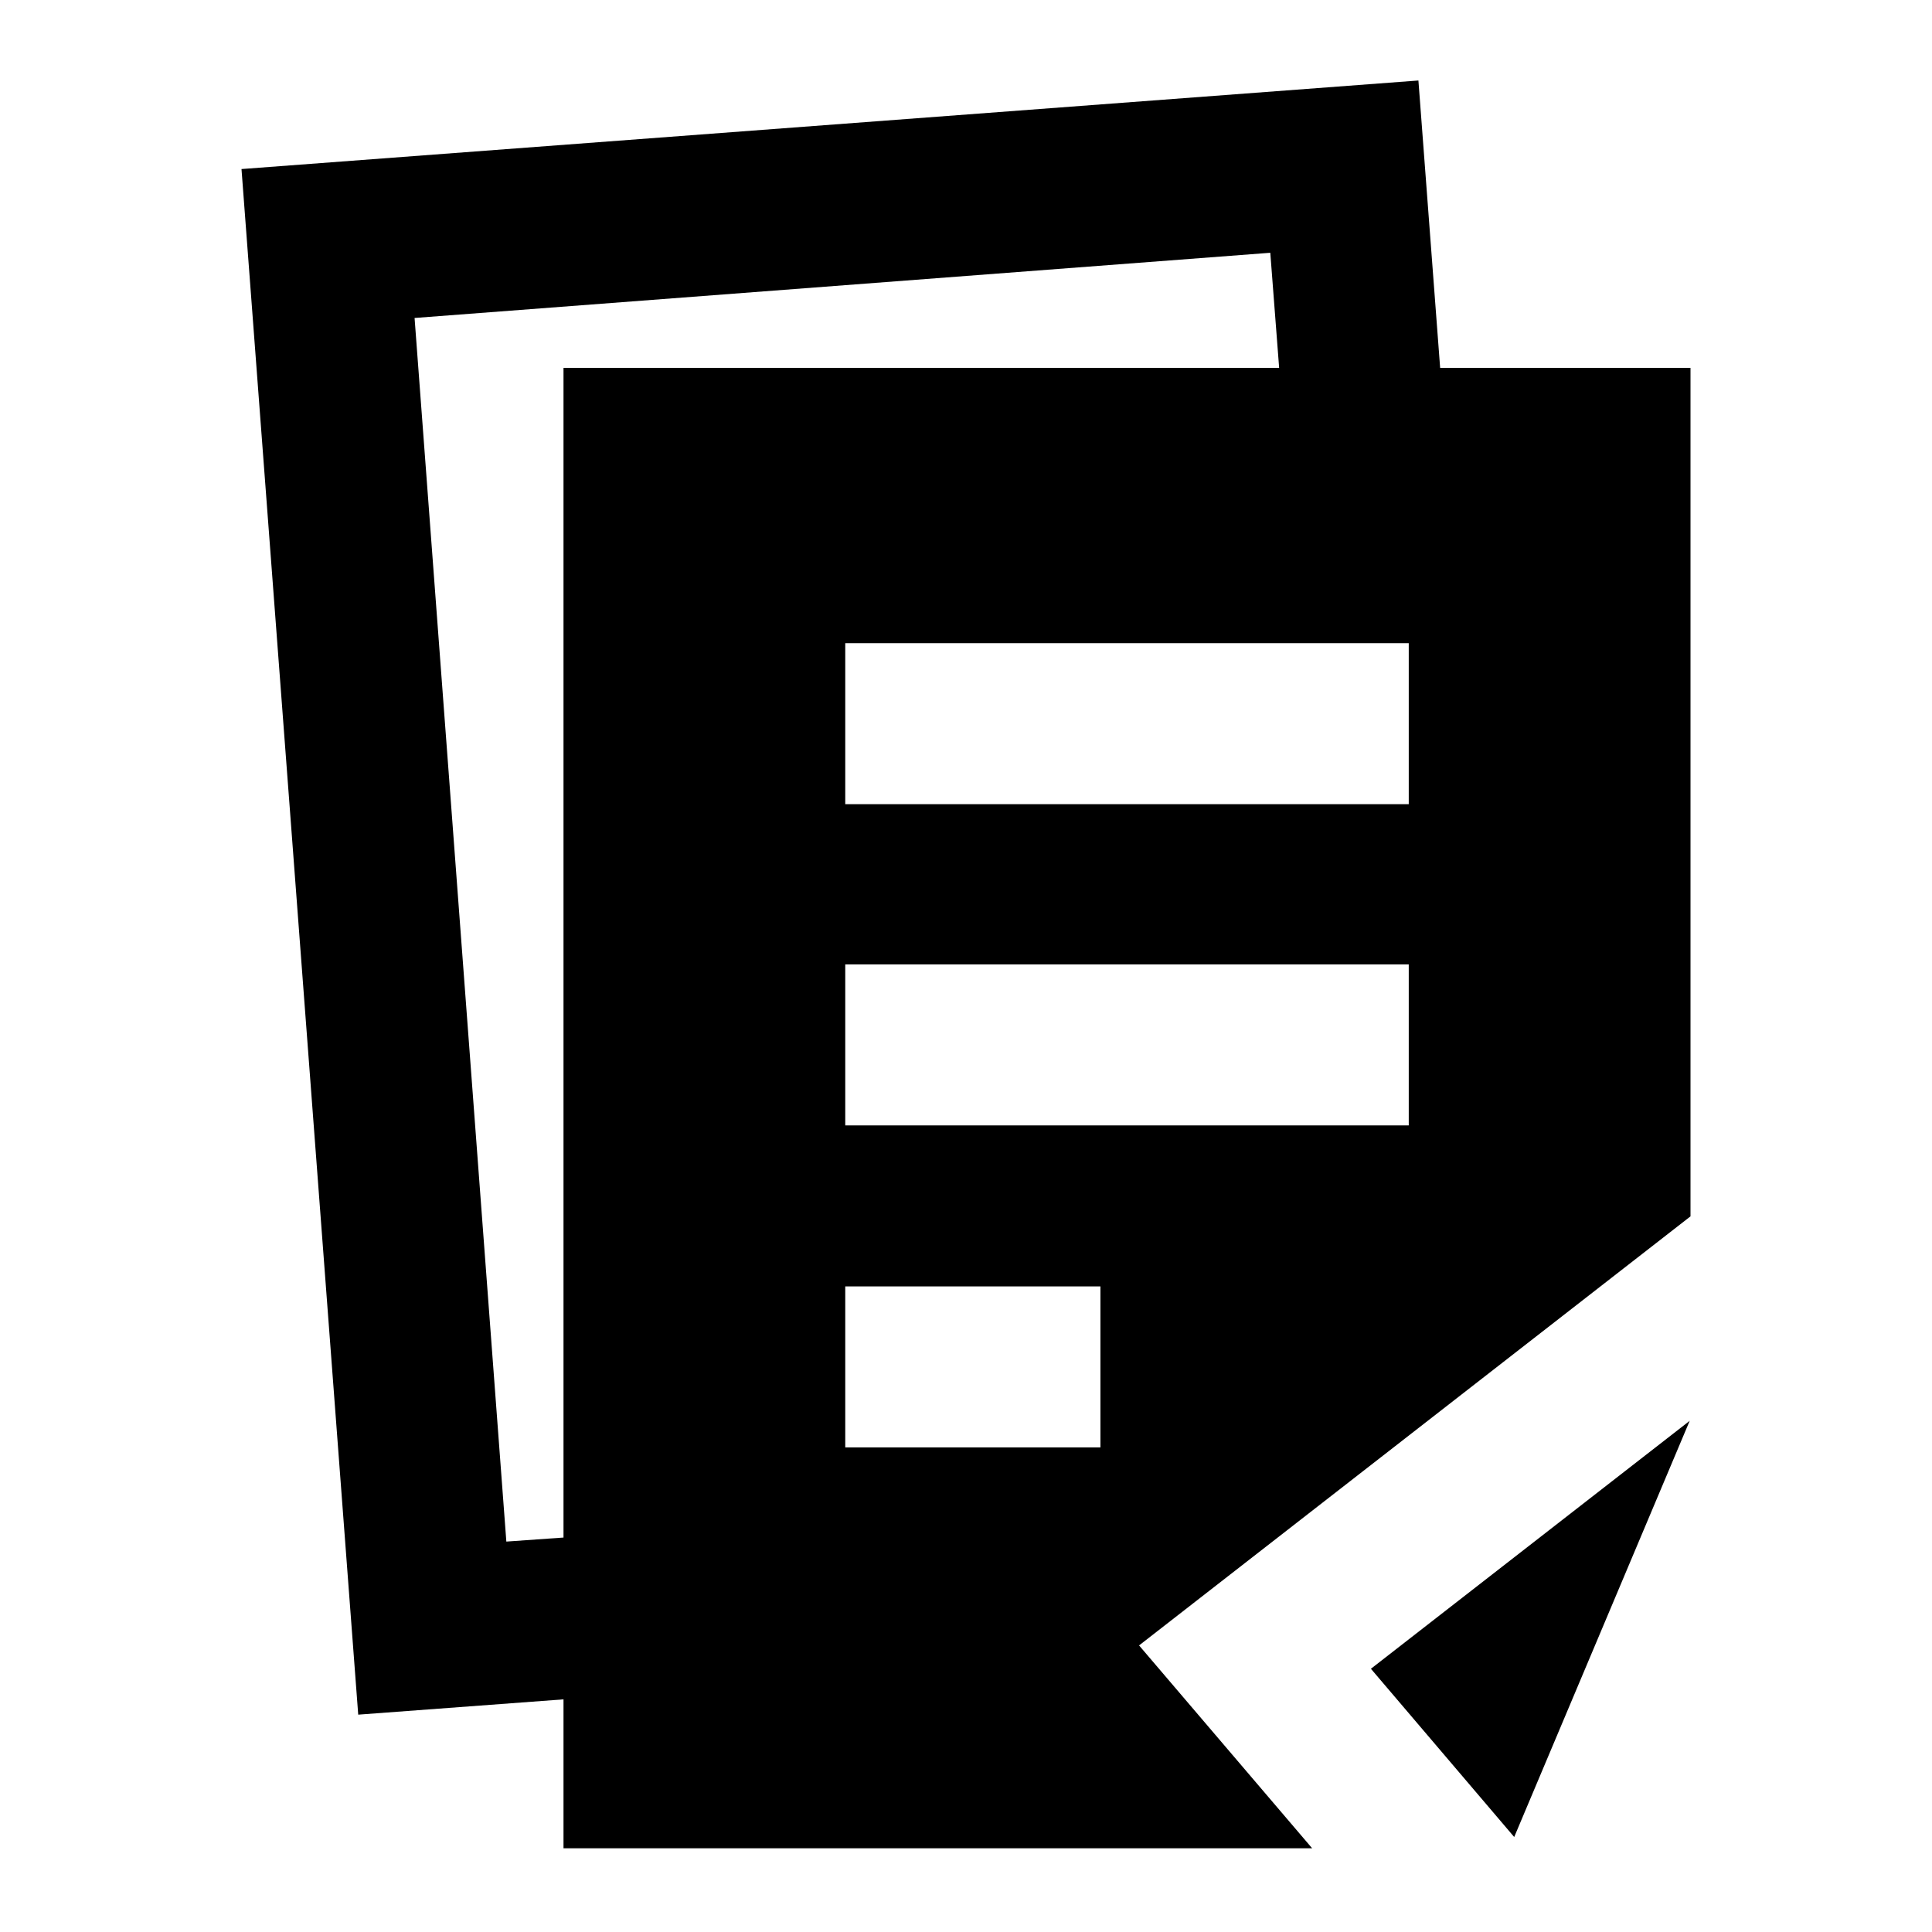
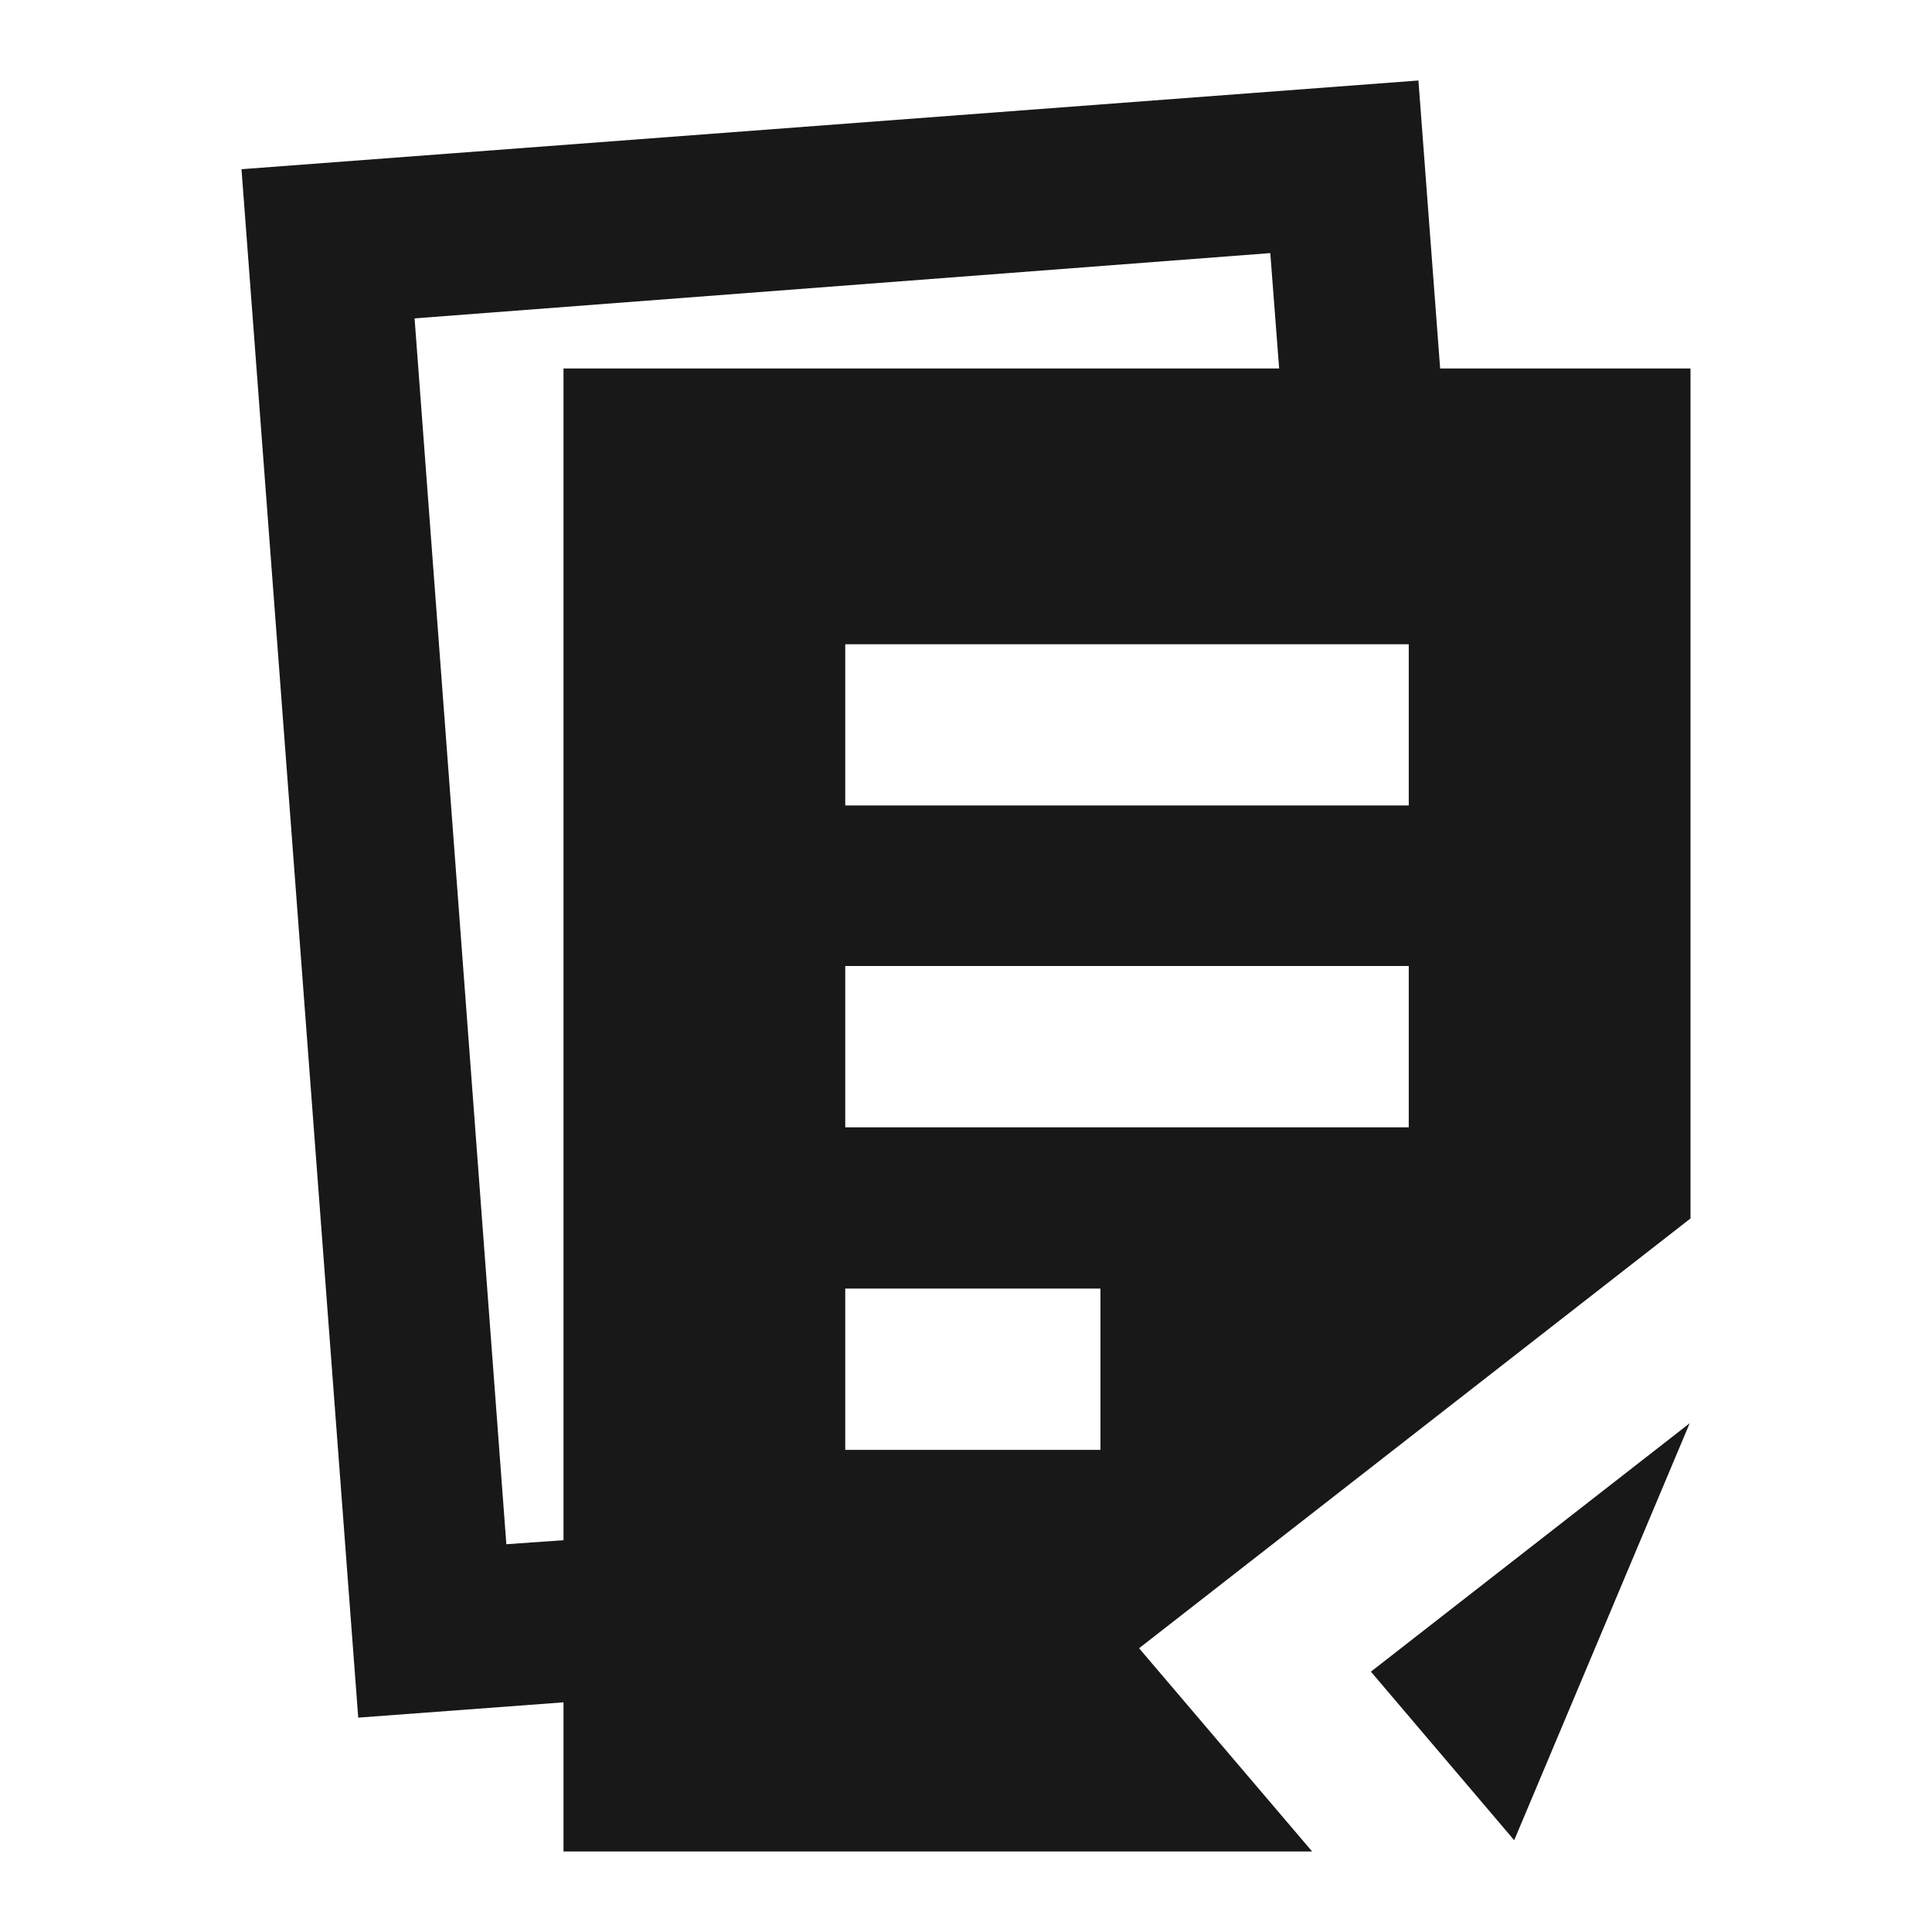
- <svg xmlns="http://www.w3.org/2000/svg" viewBox="0 0 24 24">
-   <path fill-rule="evenodd" clip-rule="evenodd" d="M17.62 1L17.89 4.57H21V15.11L14.15 20.44L16.3 22.96H7V21.11L4.45 21.3L3 2.1L17.62 1ZM6.29 19.15L7 19.1V4.57H15.89L15.78 3.14L5.15 3.95L6.29 19.15ZM10.5 17.98H13.67V15.98H10.5V17.98ZM10.5 13.98H17.5V11.98H10.5V13.98ZM10.5 9.99H17.5V7.99H10.5V9.99Z" />
-   <path d="M20.99 17.65L18.81 22.82L17.03 20.73L20.99 17.65Z" />
+ <svg xmlns="http://www.w3.org/2000/svg" width="24" height="24" viewBox="0 0 24 24" fill="none">
+   <path fill-rule="evenodd" clip-rule="evenodd" d="M17.62 1L17.89 4.577H21V15.136L14.15 20.475L16.3 23H7V21.147L4.45 21.337L3 2.102L17.62 1ZM6.29 19.183L7 19.133V4.577H15.89L15.78 3.144L5.15 3.955L6.29 19.183ZM10.5 18.011H13.67V16.007H10.5V18.011ZM10.5 14.004H17.5V12H10.5V14.004ZM10.5 10.006H17.5V8.003H10.5V10.006Z" fill="#181818" />
+   <path d="M20.99 17.68L18.81 22.86L17.03 20.766L20.99 17.68Z" fill="#181818" />
</svg>
